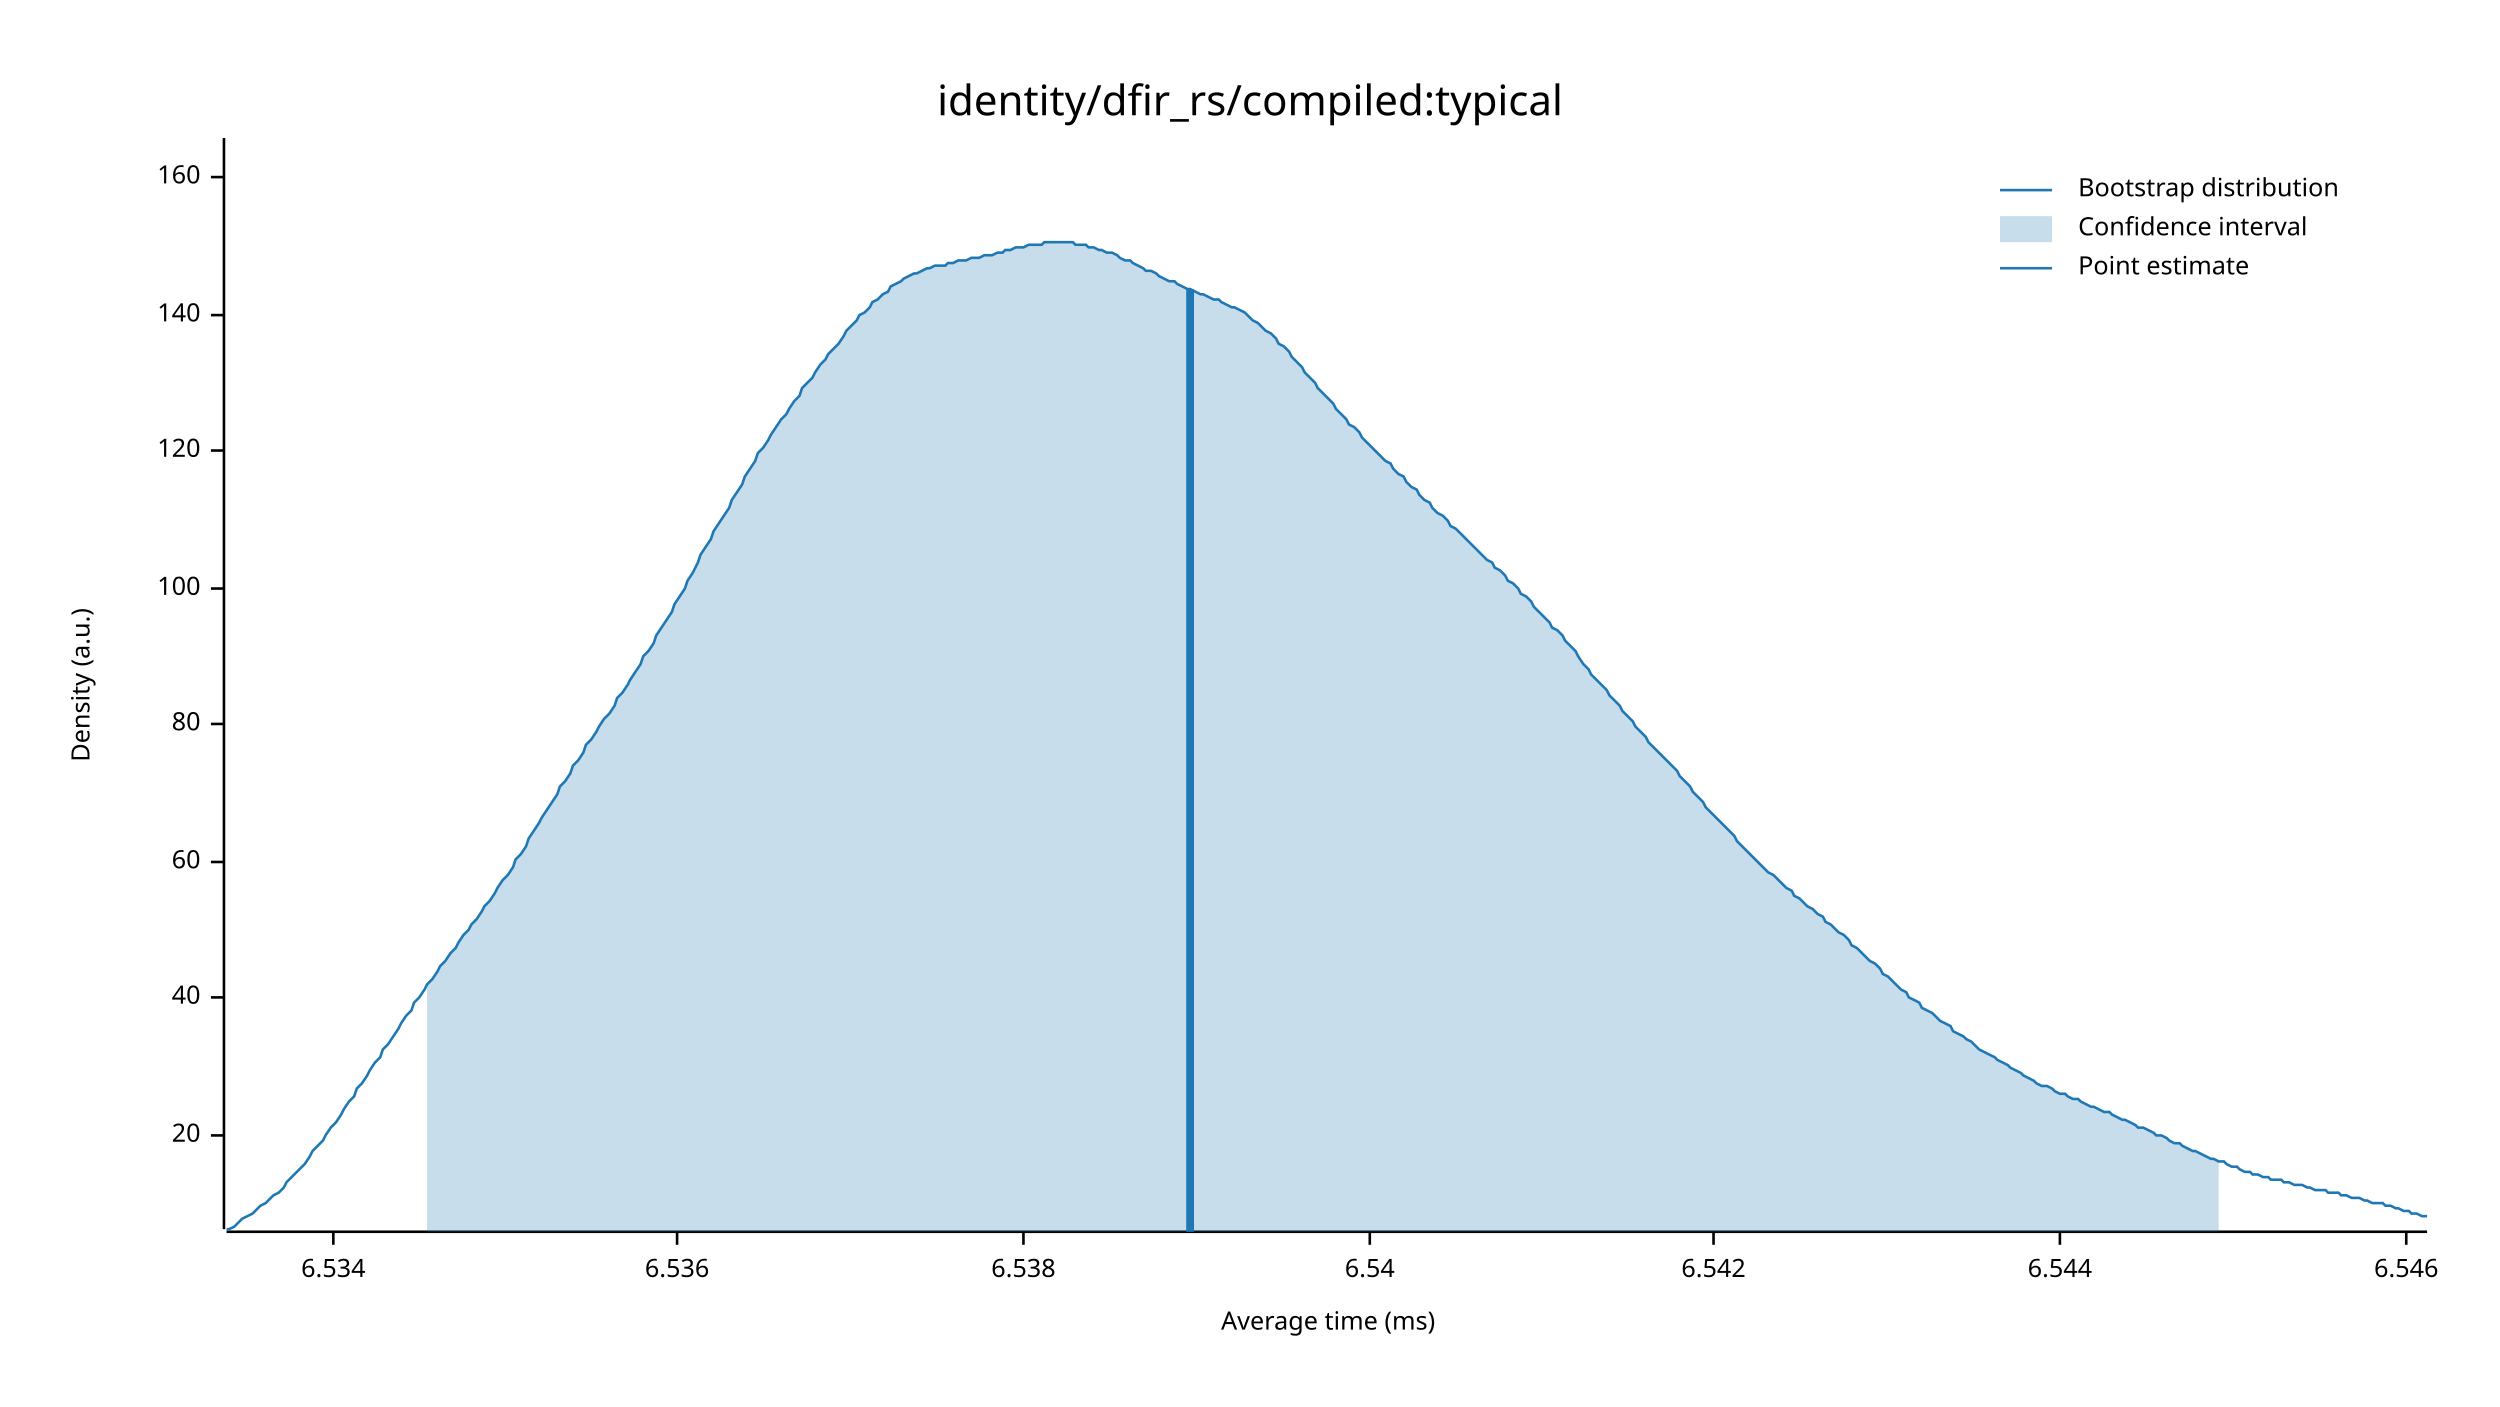
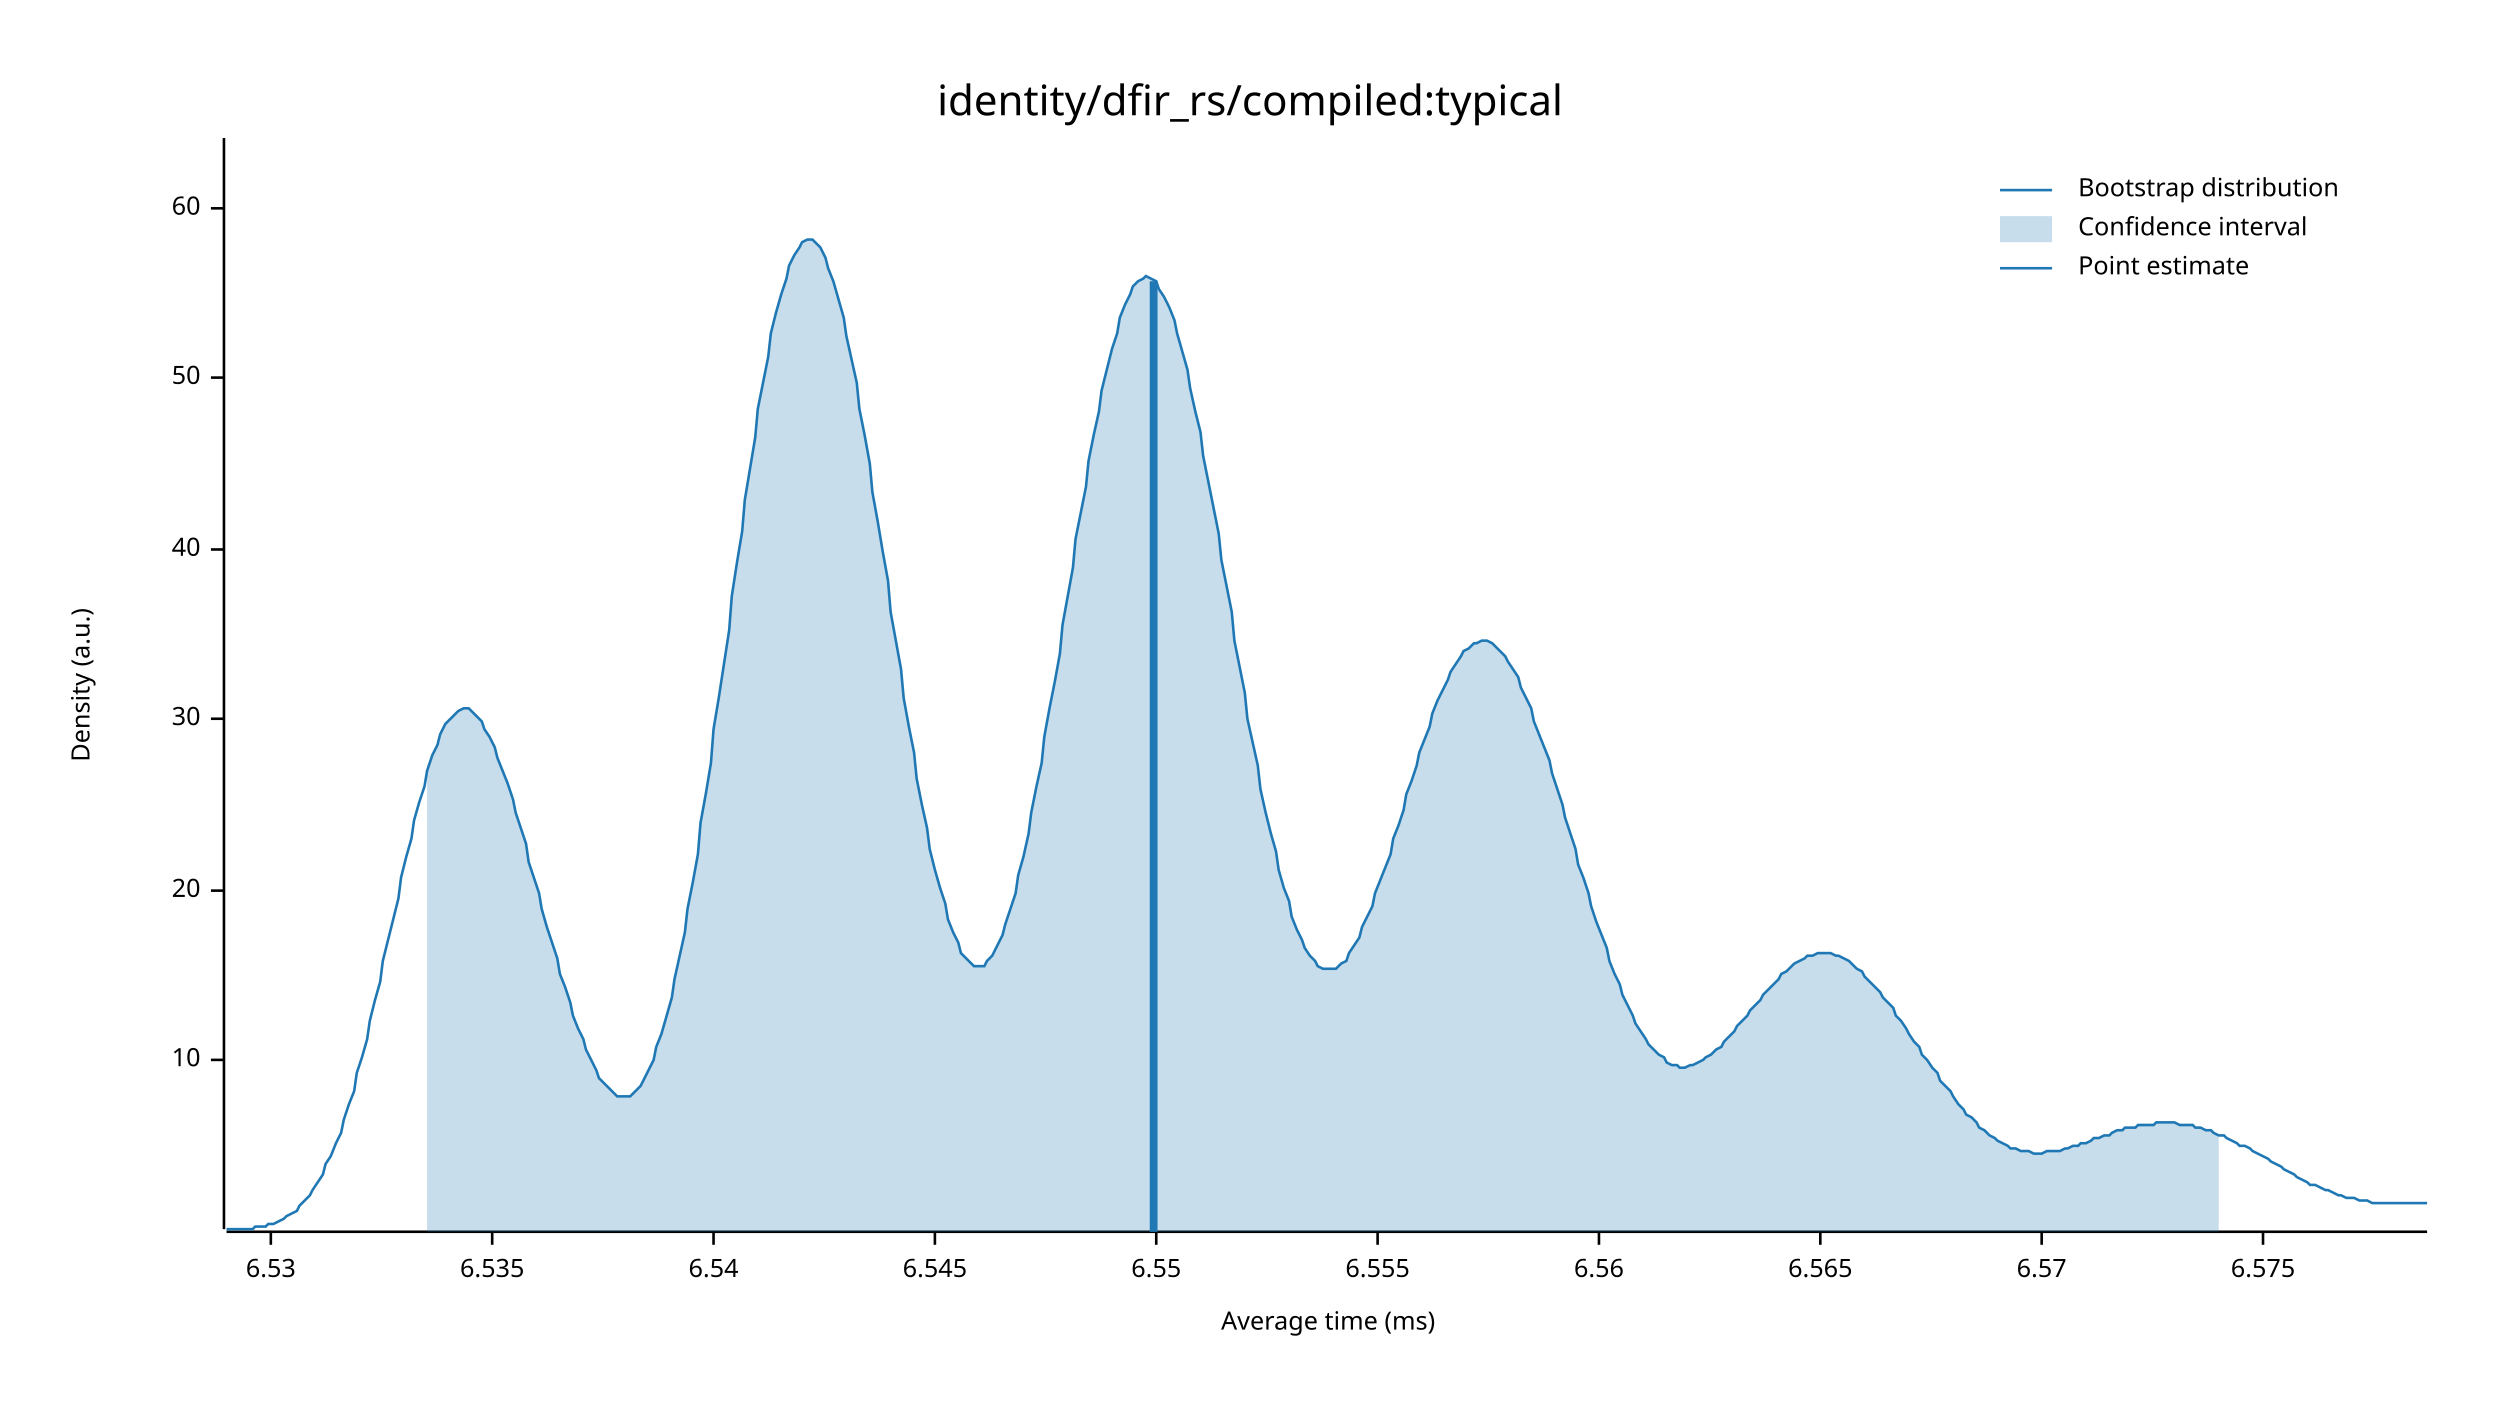
<svg xmlns="http://www.w3.org/2000/svg" width="960" height="540" viewBox="0 0 960 540">
  <text x="480" y="32" dy="0.76em" text-anchor="middle" font-family="sans-serif" font-size="16.129" opacity="1" fill="#000000">
identity/dfir_rs/compiled:typical
</text>
  <text x="27" y="263" dy="0.76em" text-anchor="middle" font-family="sans-serif" font-size="9.677" opacity="1" fill="#000000" transform="rotate(270, 27, 263)">
Density (a.u.)
</text>
  <text x="510" y="513" dy="-0.5ex" text-anchor="middle" font-family="sans-serif" font-size="9.677" opacity="1" fill="#000000">
Average time (ms)
</text>
  <polyline fill="none" opacity="1" stroke="#000000" stroke-width="1" points="86,53 86,472 " />
-   <text x="77" y="436" dy="0.5ex" text-anchor="end" font-family="sans-serif" font-size="9.677" opacity="1" fill="#000000">
+   <text x="77" y="407" dy="0.5ex" text-anchor="end" font-family="sans-serif" font-size="9.677" opacity="1" fill="#000000">
+ 10
+ </text>
+   <polyline fill="none" opacity="1" stroke="#000000" stroke-width="1" points="81,407 86,407 " />
+   <text x="77" y="342" dy="0.5ex" text-anchor="end" font-family="sans-serif" font-size="9.677" opacity="1" fill="#000000">
20
</text>
-   <polyline fill="none" opacity="1" stroke="#000000" stroke-width="1" points="81,436 86,436 " />
-   <text x="77" y="383" dy="0.5ex" text-anchor="end" font-family="sans-serif" font-size="9.677" opacity="1" fill="#000000">
+   <polyline fill="none" opacity="1" stroke="#000000" stroke-width="1" points="81,342 86,342 " />
+   <text x="77" y="276" dy="0.5ex" text-anchor="end" font-family="sans-serif" font-size="9.677" opacity="1" fill="#000000">
+ 30
+ </text>
+   <polyline fill="none" opacity="1" stroke="#000000" stroke-width="1" points="81,276 86,276 " />
+   <text x="77" y="211" dy="0.5ex" text-anchor="end" font-family="sans-serif" font-size="9.677" opacity="1" fill="#000000">
40
</text>
-   <polyline fill="none" opacity="1" stroke="#000000" stroke-width="1" points="81,383 86,383 " />
-   <text x="77" y="331" dy="0.5ex" text-anchor="end" font-family="sans-serif" font-size="9.677" opacity="1" fill="#000000">
+   <polyline fill="none" opacity="1" stroke="#000000" stroke-width="1" points="81,211 86,211 " />
+   <text x="77" y="145" dy="0.5ex" text-anchor="end" font-family="sans-serif" font-size="9.677" opacity="1" fill="#000000">
+ 50
+ </text>
+   <polyline fill="none" opacity="1" stroke="#000000" stroke-width="1" points="81,145 86,145 " />
+   <text x="77" y="80" dy="0.5ex" text-anchor="end" font-family="sans-serif" font-size="9.677" opacity="1" fill="#000000">
60
</text>
-   <polyline fill="none" opacity="1" stroke="#000000" stroke-width="1" points="81,331 86,331 " />
-   <text x="77" y="278" dy="0.5ex" text-anchor="end" font-family="sans-serif" font-size="9.677" opacity="1" fill="#000000">
- 80
+   <polyline fill="none" opacity="1" stroke="#000000" stroke-width="1" points="81,80 86,80 " />
+   <polyline fill="none" opacity="1" stroke="#000000" stroke-width="1" points="87,473 932,473 " />
+   <text x="104" y="483" dy="0.76em" text-anchor="middle" font-family="sans-serif" font-size="9.677" opacity="1" fill="#000000">
+ 6.53
</text>
-   <polyline fill="none" opacity="1" stroke="#000000" stroke-width="1" points="81,278 86,278 " />
-   <text x="77" y="226" dy="0.5ex" text-anchor="end" font-family="sans-serif" font-size="9.677" opacity="1" fill="#000000">
- 100
+   <polyline fill="none" opacity="1" stroke="#000000" stroke-width="1" points="104,473 104,478 " />
+   <text x="189" y="483" dy="0.76em" text-anchor="middle" font-family="sans-serif" font-size="9.677" opacity="1" fill="#000000">
+ 6.535
</text>
-   <polyline fill="none" opacity="1" stroke="#000000" stroke-width="1" points="81,226 86,226 " />
-   <text x="77" y="173" dy="0.5ex" text-anchor="end" font-family="sans-serif" font-size="9.677" opacity="1" fill="#000000">
- 120
- </text>
-   <polyline fill="none" opacity="1" stroke="#000000" stroke-width="1" points="81,173 86,173 " />
-   <text x="77" y="121" dy="0.5ex" text-anchor="end" font-family="sans-serif" font-size="9.677" opacity="1" fill="#000000">
- 140
- </text>
-   <polyline fill="none" opacity="1" stroke="#000000" stroke-width="1" points="81,121 86,121 " />
-   <text x="77" y="68" dy="0.5ex" text-anchor="end" font-family="sans-serif" font-size="9.677" opacity="1" fill="#000000">
- 160
- </text>
-   <polyline fill="none" opacity="1" stroke="#000000" stroke-width="1" points="81,68 86,68 " />
-   <polyline fill="none" opacity="1" stroke="#000000" stroke-width="1" points="87,473 932,473 " />
-   <text x="128" y="483" dy="0.76em" text-anchor="middle" font-family="sans-serif" font-size="9.677" opacity="1" fill="#000000">
- 6.534
- </text>
-   <polyline fill="none" opacity="1" stroke="#000000" stroke-width="1" points="128,473 128,478 " />
-   <text x="260" y="483" dy="0.76em" text-anchor="middle" font-family="sans-serif" font-size="9.677" opacity="1" fill="#000000">
- 6.536
- </text>
-   <polyline fill="none" opacity="1" stroke="#000000" stroke-width="1" points="260,473 260,478 " />
-   <text x="393" y="483" dy="0.76em" text-anchor="middle" font-family="sans-serif" font-size="9.677" opacity="1" fill="#000000">
- 6.538
- </text>
-   <polyline fill="none" opacity="1" stroke="#000000" stroke-width="1" points="393,473 393,478 " />
-   <text x="526" y="483" dy="0.76em" text-anchor="middle" font-family="sans-serif" font-size="9.677" opacity="1" fill="#000000">
+   <polyline fill="none" opacity="1" stroke="#000000" stroke-width="1" points="189,473 189,478 " />
+   <text x="274" y="483" dy="0.76em" text-anchor="middle" font-family="sans-serif" font-size="9.677" opacity="1" fill="#000000">
6.54
</text>
-   <polyline fill="none" opacity="1" stroke="#000000" stroke-width="1" points="526,473 526,478 " />
-   <text x="658" y="483" dy="0.76em" text-anchor="middle" font-family="sans-serif" font-size="9.677" opacity="1" fill="#000000">
- 6.542
+   <polyline fill="none" opacity="1" stroke="#000000" stroke-width="1" points="274,473 274,478 " />
+   <text x="359" y="483" dy="0.76em" text-anchor="middle" font-family="sans-serif" font-size="9.677" opacity="1" fill="#000000">
+ 6.545
</text>
-   <polyline fill="none" opacity="1" stroke="#000000" stroke-width="1" points="658,473 658,478 " />
-   <text x="791" y="483" dy="0.76em" text-anchor="middle" font-family="sans-serif" font-size="9.677" opacity="1" fill="#000000">
- 6.544
+   <polyline fill="none" opacity="1" stroke="#000000" stroke-width="1" points="359,473 359,478 " />
+   <text x="444" y="483" dy="0.76em" text-anchor="middle" font-family="sans-serif" font-size="9.677" opacity="1" fill="#000000">
+ 6.55
</text>
-   <polyline fill="none" opacity="1" stroke="#000000" stroke-width="1" points="791,473 791,478 " />
-   <text x="924" y="483" dy="0.76em" text-anchor="middle" font-family="sans-serif" font-size="9.677" opacity="1" fill="#000000">
- 6.546
+   <polyline fill="none" opacity="1" stroke="#000000" stroke-width="1" points="444,473 444,478 " />
+   <text x="529" y="483" dy="0.76em" text-anchor="middle" font-family="sans-serif" font-size="9.677" opacity="1" fill="#000000">
+ 6.555
</text>
-   <polyline fill="none" opacity="1" stroke="#000000" stroke-width="1" points="924,473 924,478 " />
-   <polyline fill="none" opacity="1" stroke="#1F78B4" stroke-width="1" points="87,472 88,472 90,471 92,469 93,468 95,467 97,466 98,465 100,463 102,462 103,461 105,459 107,458 109,456 110,454 112,452 114,450 115,449 117,447 119,444 120,442 122,440 124,438 125,436 127,433 129,431 131,428 132,426 134,423 136,421 137,418 139,416 141,413 142,411 144,408 146,406 147,403 149,401 151,398 153,395 154,393 156,390 158,388 159,385 161,383 163,380 164,378 166,376 168,373 169,371 171,369 173,366 175,364 176,362 178,359 180,357 181,355 183,353 185,350 186,348 188,346 190,343 191,341 193,338 195,336 197,333 198,330 200,328 202,325 203,322 205,319 207,316 208,314 210,311 212,308 214,305 215,302 217,300 219,297 220,294 222,292 224,289 225,286 227,284 229,281 230,279 232,276 234,274 236,271 237,268 239,266 241,263 242,261 244,258 246,255 247,252 249,250 251,247 252,244 254,241 256,238 258,235 259,232 261,229 263,226 264,223 266,220 268,216 269,213 271,210 273,207 274,204 276,201 278,198 280,195 281,192 283,189 285,186 286,183 288,180 290,177 291,174 293,172 295,169 296,167 298,164 300,161 302,159 303,157 305,154 307,152 308,149 310,147 312,145 313,143 315,140 317,138 318,136 320,134 322,132 324,129 325,127 327,125 329,123 330,121 332,120 334,118 335,116 337,115 339,113 341,112 342,110 344,109 346,108 347,107 349,106 351,105 352,105 354,104 356,103 357,103 359,102 361,102 363,102 364,101 366,101 368,100 369,100 371,100 373,99 374,99 376,99 378,98 379,98 381,98 383,97 385,97 386,96 388,96 390,95 391,95 393,95 395,94 396,94 398,94 400,94 401,93 403,93 405,93 407,93 408,93 410,93 412,93 413,94 415,94 417,94 418,95 420,95 422,96 423,96 425,97 427,97 429,98 430,99 432,100 434,100 435,101 437,102 439,103 440,104 442,104 444,105 445,106 447,107 449,108 451,108 452,109 454,110 456,111 457,111 459,112 461,113 462,113 464,114 466,115 468,115 469,116 471,117 473,118 474,118 476,119 478,120 479,121 481,123 483,124 484,125 486,127 488,128 490,130 491,132 493,133 495,135 496,137 498,139 500,141 501,143 503,145 505,147 506,149 508,151 510,153 512,155 513,157 515,159 517,161 518,163 520,164 522,166 523,168 525,170 527,172 528,173 530,175 532,177 534,178 535,180 537,182 539,183 540,185 542,187 544,188 545,190 547,192 549,193 550,195 552,197 554,198 556,200 557,202 559,203 561,205 562,206 564,208 566,210 567,211 569,213 571,215 573,216 574,218 576,219 578,221 579,223 581,224 583,226 584,228 586,229 588,231 589,233 591,235 593,237 595,239 596,241 598,242 600,244 601,246 603,248 605,250 606,252 608,255 610,257 611,259 613,261 615,263 617,265 618,267 620,269 622,271 623,273 625,275 627,277 628,279 630,281 632,283 633,285 635,287 637,289 639,291 640,292 642,294 644,296 645,298 647,300 649,302 650,304 652,306 654,308 655,310 657,312 659,314 661,316 662,317 664,319 666,321 667,323 669,325 671,327 672,328 674,330 676,332 677,333 679,335 681,336 683,338 684,339 686,341 688,342 689,344 691,345 693,347 694,348 696,349 698,351 700,352 701,354 703,355 705,357 706,358 708,359 710,361 711,363 713,364 715,366 716,367 718,369 720,370 722,372 723,374 725,375 727,377 728,378 730,380 732,381 733,383 735,384 737,385 738,387 740,388 742,389 744,391 745,392 747,393 749,394 750,396 752,397 754,398 755,399 757,400 759,402 760,403 762,404 764,405 766,406 767,407 769,408 771,409 772,410 774,411 776,412 777,413 779,414 781,415 782,416 784,417 786,417 788,418 789,419 791,420 793,420 794,421 796,422 798,422 799,423 801,424 803,425 804,425 806,426 808,427 810,427 811,428 813,429 815,430 816,430 818,431 820,432 821,433 823,433 825,434 827,435 828,436 830,436 832,437 833,438 835,439 837,439 838,440 840,441 842,442 843,442 845,443 847,444 849,445 850,445 852,446 854,446 855,447 857,448 859,448 860,449 862,450 864,450 865,451 867,451 869,452 871,452 872,453 874,453 876,453 877,454 879,454 881,455 882,455 884,455 886,456 887,456 889,457 891,457 893,457 894,458 896,458 898,458 899,459 901,459 903,460 904,460 906,460 908,461 909,461 911,462 913,462 915,462 916,463 918,463 920,464 921,464 923,465 925,465 926,466 928,466 930,467 932,467 " />
-   <polygon opacity="0.25" fill="#1F78B4" points="164,378 166,376 168,373 169,371 171,369 173,366 175,364 176,362 178,359 180,357 181,355 183,353 185,350 186,348 188,346 190,343 191,341 193,338 195,336 197,333 198,330 200,328 202,325 203,322 205,319 207,316 208,314 210,311 212,308 214,305 215,302 217,300 219,297 220,294 222,292 224,289 225,286 227,284 229,281 230,279 232,276 234,274 236,271 237,268 239,266 241,263 242,261 244,258 246,255 247,252 249,250 251,247 252,244 254,241 256,238 258,235 259,232 261,229 263,226 264,223 266,220 268,216 269,213 271,210 273,207 274,204 276,201 278,198 280,195 281,192 283,189 285,186 286,183 288,180 290,177 291,174 293,172 295,169 296,167 298,164 300,161 302,159 303,157 305,154 307,152 308,149 310,147 312,145 313,143 315,140 317,138 318,136 320,134 322,132 324,129 325,127 327,125 329,123 330,121 332,120 334,118 335,116 337,115 339,113 341,112 342,110 344,109 346,108 347,107 349,106 351,105 352,105 354,104 356,103 357,103 359,102 361,102 363,102 364,101 366,101 368,100 369,100 371,100 373,99 374,99 376,99 378,98 379,98 381,98 383,97 385,97 386,96 388,96 390,95 391,95 393,95 395,94 396,94 398,94 400,94 401,93 403,93 405,93 407,93 408,93 410,93 412,93 413,94 415,94 417,94 418,95 420,95 422,96 423,96 425,97 427,97 429,98 430,99 432,100 434,100 435,101 437,102 439,103 440,104 442,104 444,105 445,106 447,107 449,108 451,108 452,109 454,110 456,111 457,111 459,112 461,113 462,113 464,114 466,115 468,115 469,116 471,117 473,118 474,118 476,119 478,120 479,121 481,123 483,124 484,125 486,127 488,128 490,130 491,132 493,133 495,135 496,137 498,139 500,141 501,143 503,145 505,147 506,149 508,151 510,153 512,155 513,157 515,159 517,161 518,163 520,164 522,166 523,168 525,170 527,172 528,173 530,175 532,177 534,178 535,180 537,182 539,183 540,185 542,187 544,188 545,190 547,192 549,193 550,195 552,197 554,198 556,200 557,202 559,203 561,205 562,206 564,208 566,210 567,211 569,213 571,215 573,216 574,218 576,219 578,221 579,223 581,224 583,226 584,228 586,229 588,231 589,233 591,235 593,237 595,239 596,241 598,242 600,244 601,246 603,248 605,250 606,252 608,255 610,257 611,259 613,261 615,263 617,265 618,267 620,269 622,271 623,273 625,275 627,277 628,279 630,281 632,283 633,285 635,287 637,289 639,291 640,292 642,294 644,296 645,298 647,300 649,302 650,304 652,306 654,308 655,310 657,312 659,314 661,316 662,317 664,319 666,321 667,323 669,325 671,327 672,328 674,330 676,332 677,333 679,335 681,336 683,338 684,339 686,341 688,342 689,344 691,345 693,347 694,348 696,349 698,351 700,352 701,354 703,355 705,357 706,358 708,359 710,361 711,363 713,364 715,366 716,367 718,369 720,370 722,372 723,374 725,375 727,377 728,378 730,380 732,381 733,383 735,384 737,385 738,387 740,388 742,389 744,391 745,392 747,393 749,394 750,396 752,397 754,398 755,399 757,400 759,402 760,403 762,404 764,405 766,406 767,407 769,408 771,409 772,410 774,411 776,412 777,413 779,414 781,415 782,416 784,417 786,417 788,418 789,419 791,420 793,420 794,421 796,422 798,422 799,423 801,424 803,425 804,425 806,426 808,427 810,427 811,428 813,429 815,430 816,430 818,431 820,432 821,433 823,433 825,434 827,435 828,436 830,436 832,437 833,438 835,439 837,439 838,440 840,441 842,442 843,442 845,443 847,444 849,445 850,445 852,446 852,473 164,473 " />
-   <polyline fill="none" opacity="1" stroke="#1F78B4" stroke-width="3" points="457,473 457,111 " />
+   <polyline fill="none" opacity="1" stroke="#000000" stroke-width="1" points="529,473 529,478 " />
+   <text x="614" y="483" dy="0.76em" text-anchor="middle" font-family="sans-serif" font-size="9.677" opacity="1" fill="#000000">
+ 6.56
+ </text>
+   <polyline fill="none" opacity="1" stroke="#000000" stroke-width="1" points="614,473 614,478 " />
+   <text x="699" y="483" dy="0.76em" text-anchor="middle" font-family="sans-serif" font-size="9.677" opacity="1" fill="#000000">
+ 6.565
+ </text>
+   <polyline fill="none" opacity="1" stroke="#000000" stroke-width="1" points="699,473 699,478 " />
+   <text x="784" y="483" dy="0.76em" text-anchor="middle" font-family="sans-serif" font-size="9.677" opacity="1" fill="#000000">
+ 6.57
+ </text>
+   <polyline fill="none" opacity="1" stroke="#000000" stroke-width="1" points="784,473 784,478 " />
+   <text x="869" y="483" dy="0.76em" text-anchor="middle" font-family="sans-serif" font-size="9.677" opacity="1" fill="#000000">
+ 6.575
+ </text>
+   <polyline fill="none" opacity="1" stroke="#000000" stroke-width="1" points="869,473 869,478 " />
+   <polyline fill="none" opacity="1" stroke="#1F78B4" stroke-width="1" points="87,472 88,472 90,472 92,472 93,472 95,472 97,472 98,471 100,471 102,471 103,470 105,470 107,469 109,468 110,467 112,466 114,465 115,463 117,461 119,459 120,457 122,454 124,451 125,447 127,444 129,439 131,435 132,430 134,424 136,419 137,412 139,406 141,399 142,392 144,384 146,377 147,369 149,361 151,353 153,345 154,337 156,329 158,322 159,315 161,308 163,302 164,296 166,290 168,286 169,282 171,278 173,276 175,274 176,273 178,272 180,272 181,273 183,275 185,277 186,280 188,283 190,287 191,291 193,296 195,301 197,307 198,312 200,318 202,324 203,331 205,337 207,343 208,349 210,356 212,362 214,368 215,374 217,379 219,385 220,390 222,395 224,399 225,403 227,407 229,411 230,414 232,416 234,418 236,420 237,421 239,421 241,421 242,421 244,419 246,417 247,415 249,411 251,407 252,402 254,397 256,390 258,383 259,376 261,367 263,358 264,349 266,339 268,328 269,316 271,305 273,293 274,280 276,268 278,255 280,242 281,229 283,216 285,204 286,192 288,180 290,168 291,157 293,147 295,137 296,128 298,120 300,113 302,107 303,102 305,98 307,95 308,93 310,92 312,92 313,93 315,95 317,99 318,103 320,108 322,115 324,122 325,129 327,138 329,147 330,157 332,167 334,178 335,189 337,200 339,212 341,223 342,235 344,246 346,257 347,268 349,279 351,289 352,299 354,309 356,318 357,326 359,334 361,341 363,347 364,353 366,358 368,362 369,366 371,368 373,370 374,371 376,371 378,371 379,369 381,367 383,363 385,359 386,355 388,349 390,343 391,336 393,329 395,320 396,312 398,302 400,293 401,283 403,272 405,262 407,251 408,240 410,229 412,218 413,207 415,197 417,187 418,177 420,167 422,158 423,150 425,142 427,134 429,128 430,122 432,117 434,113 435,110 437,108 439,107 440,106 442,107 444,108 445,111 447,114 449,118 451,123 452,128 454,135 456,142 457,149 459,158 461,166 462,175 464,185 466,195 468,205 469,215 471,225 473,235 474,246 476,256 478,266 479,276 481,285 483,294 484,303 486,312 488,320 490,327 491,334 493,341 495,346 496,352 498,357 500,361 501,364 503,367 505,369 506,371 508,372 510,372 512,372 513,372 515,370 517,369 518,366 520,363 522,360 523,356 525,352 527,348 528,343 530,338 532,333 534,328 535,322 537,317 539,311 540,305 542,300 544,294 545,289 547,284 549,279 550,274 552,269 554,265 556,261 557,258 559,255 561,252 562,250 564,249 566,247 567,247 569,246 571,246 573,247 574,248 576,250 578,252 579,254 581,257 583,260 584,264 586,268 588,272 589,277 591,282 593,287 595,292 596,297 598,303 600,309 601,314 603,320 605,326 606,332 608,337 610,343 611,348 613,354 615,359 617,364 618,369 620,374 622,378 623,382 625,386 627,390 628,393 630,396 632,399 633,401 635,403 637,405 639,406 640,408 642,409 644,409 645,410 647,410 649,409 650,409 652,408 654,407 655,406 657,405 659,403 661,402 662,400 664,398 666,396 667,394 669,392 671,390 672,388 674,386 676,384 677,382 679,380 681,378 683,376 684,374 686,373 688,371 689,370 691,369 693,368 694,367 696,367 698,366 700,366 701,366 703,366 705,367 706,367 708,368 710,369 711,370 713,372 715,373 716,375 718,377 720,379 722,381 723,383 725,385 727,387 728,390 730,392 732,395 733,397 735,400 737,402 738,405 740,407 742,410 744,412 745,415 747,417 749,419 750,421 752,424 754,426 755,428 757,429 759,431 760,433 762,434 764,436 766,437 767,438 769,439 771,440 772,441 774,441 776,442 777,442 779,442 781,443 782,443 784,443 786,442 788,442 789,442 791,442 793,441 794,441 796,440 798,440 799,439 801,439 803,438 804,437 806,437 808,436 810,436 811,435 813,434 815,434 816,433 818,433 820,433 821,432 823,432 825,432 827,432 828,431 830,431 832,431 833,431 835,431 837,432 838,432 840,432 842,432 843,433 845,433 847,434 849,434 850,435 852,436 854,436 855,437 857,438 859,439 860,440 862,440 864,441 865,442 867,443 869,444 871,445 872,446 874,447 876,448 877,449 879,450 881,451 882,452 884,453 886,454 887,455 889,455 891,456 893,457 894,457 896,458 898,459 899,459 901,460 903,460 904,460 906,461 908,461 909,461 911,462 913,462 915,462 916,462 918,462 920,462 921,462 923,462 925,462 926,462 928,462 930,462 932,462 " />
+   <polygon opacity="0.25" fill="#1F78B4" points="164,296 166,290 168,286 169,282 171,278 173,276 175,274 176,273 178,272 180,272 181,273 183,275 185,277 186,280 188,283 190,287 191,291 193,296 195,301 197,307 198,312 200,318 202,324 203,331 205,337 207,343 208,349 210,356 212,362 214,368 215,374 217,379 219,385 220,390 222,395 224,399 225,403 227,407 229,411 230,414 232,416 234,418 236,420 237,421 239,421 241,421 242,421 244,419 246,417 247,415 249,411 251,407 252,402 254,397 256,390 258,383 259,376 261,367 263,358 264,349 266,339 268,328 269,316 271,305 273,293 274,280 276,268 278,255 280,242 281,229 283,216 285,204 286,192 288,180 290,168 291,157 293,147 295,137 296,128 298,120 300,113 302,107 303,102 305,98 307,95 308,93 310,92 312,92 313,93 315,95 317,99 318,103 320,108 322,115 324,122 325,129 327,138 329,147 330,157 332,167 334,178 335,189 337,200 339,212 341,223 342,235 344,246 346,257 347,268 349,279 351,289 352,299 354,309 356,318 357,326 359,334 361,341 363,347 364,353 366,358 368,362 369,366 371,368 373,370 374,371 376,371 378,371 379,369 381,367 383,363 385,359 386,355 388,349 390,343 391,336 393,329 395,320 396,312 398,302 400,293 401,283 403,272 405,262 407,251 408,240 410,229 412,218 413,207 415,197 417,187 418,177 420,167 422,158 423,150 425,142 427,134 429,128 430,122 432,117 434,113 435,110 437,108 439,107 440,106 442,107 444,108 445,111 447,114 449,118 451,123 452,128 454,135 456,142 457,149 459,158 461,166 462,175 464,185 466,195 468,205 469,215 471,225 473,235 474,246 476,256 478,266 479,276 481,285 483,294 484,303 486,312 488,320 490,327 491,334 493,341 495,346 496,352 498,357 500,361 501,364 503,367 505,369 506,371 508,372 510,372 512,372 513,372 515,370 517,369 518,366 520,363 522,360 523,356 525,352 527,348 528,343 530,338 532,333 534,328 535,322 537,317 539,311 540,305 542,300 544,294 545,289 547,284 549,279 550,274 552,269 554,265 556,261 557,258 559,255 561,252 562,250 564,249 566,247 567,247 569,246 571,246 573,247 574,248 576,250 578,252 579,254 581,257 583,260 584,264 586,268 588,272 589,277 591,282 593,287 595,292 596,297 598,303 600,309 601,314 603,320 605,326 606,332 608,337 610,343 611,348 613,354 615,359 617,364 618,369 620,374 622,378 623,382 625,386 627,390 628,393 630,396 632,399 633,401 635,403 637,405 639,406 640,408 642,409 644,409 645,410 647,410 649,409 650,409 652,408 654,407 655,406 657,405 659,403 661,402 662,400 664,398 666,396 667,394 669,392 671,390 672,388 674,386 676,384 677,382 679,380 681,378 683,376 684,374 686,373 688,371 689,370 691,369 693,368 694,367 696,367 698,366 700,366 701,366 703,366 705,367 706,367 708,368 710,369 711,370 713,372 715,373 716,375 718,377 720,379 722,381 723,383 725,385 727,387 728,390 730,392 732,395 733,397 735,400 737,402 738,405 740,407 742,410 744,412 745,415 747,417 749,419 750,421 752,424 754,426 755,428 757,429 759,431 760,433 762,434 764,436 766,437 767,438 769,439 771,440 772,441 774,441 776,442 777,442 779,442 781,443 782,443 784,443 786,442 788,442 789,442 791,442 793,441 794,441 796,440 798,440 799,439 801,439 803,438 804,437 806,437 808,436 810,436 811,435 813,434 815,434 816,433 818,433 820,433 821,432 823,432 825,432 827,432 828,431 830,431 832,431 833,431 835,431 837,432 838,432 840,432 842,432 843,433 845,433 847,434 849,434 850,435 852,436 852,473 164,473 " />
+   <polyline fill="none" opacity="1" stroke="#1F78B4" stroke-width="3" points="443,473 443,108 " />
  <text x="798" y="68" dy="0.76em" text-anchor="start" font-family="sans-serif" font-size="9.677" opacity="1" fill="#000000">
Bootstrap distribution
</text>
  <text x="798" y="83" dy="0.76em" text-anchor="start" font-family="sans-serif" font-size="9.677" opacity="1" fill="#000000">
Confidence interval
</text>
  <text x="798" y="98" dy="0.76em" text-anchor="start" font-family="sans-serif" font-size="9.677" opacity="1" fill="#000000">
Point estimate
</text>
  <polyline fill="none" opacity="1" stroke="#1F78B4" stroke-width="1" points="768,73 788,73 " />
  <rect x="768" y="83" width="20" height="10" opacity="0.25" fill="#1F78B4" stroke="none" />
  <polyline fill="none" opacity="1" stroke="#1F78B4" stroke-width="1" points="768,103 788,103 " />
</svg>
